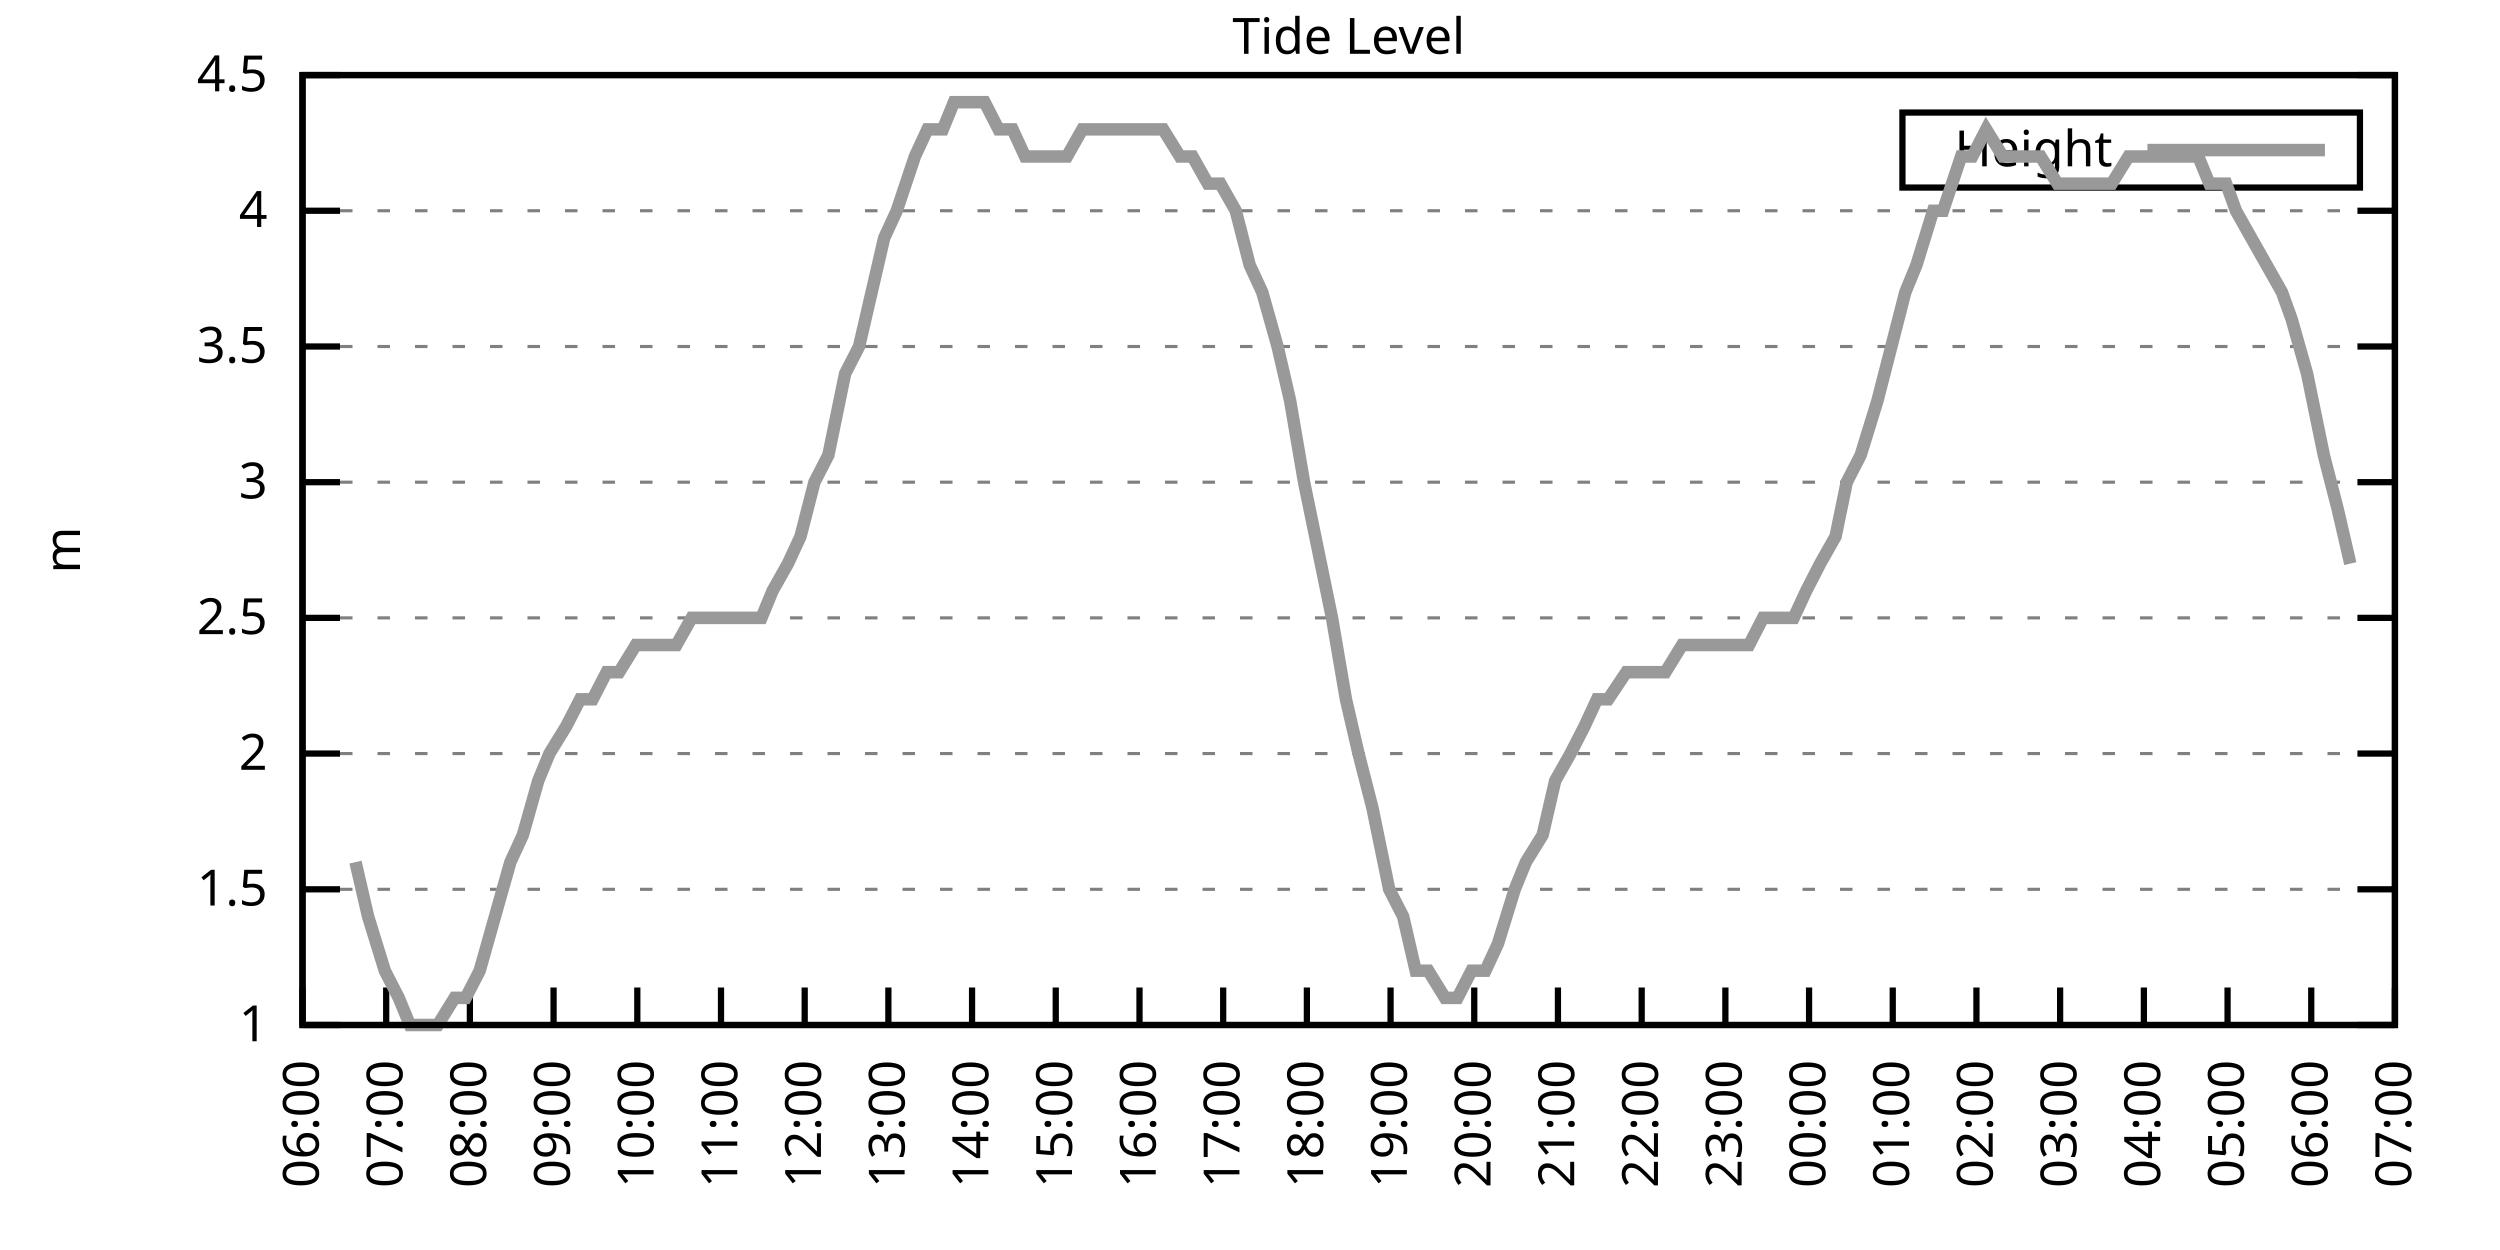
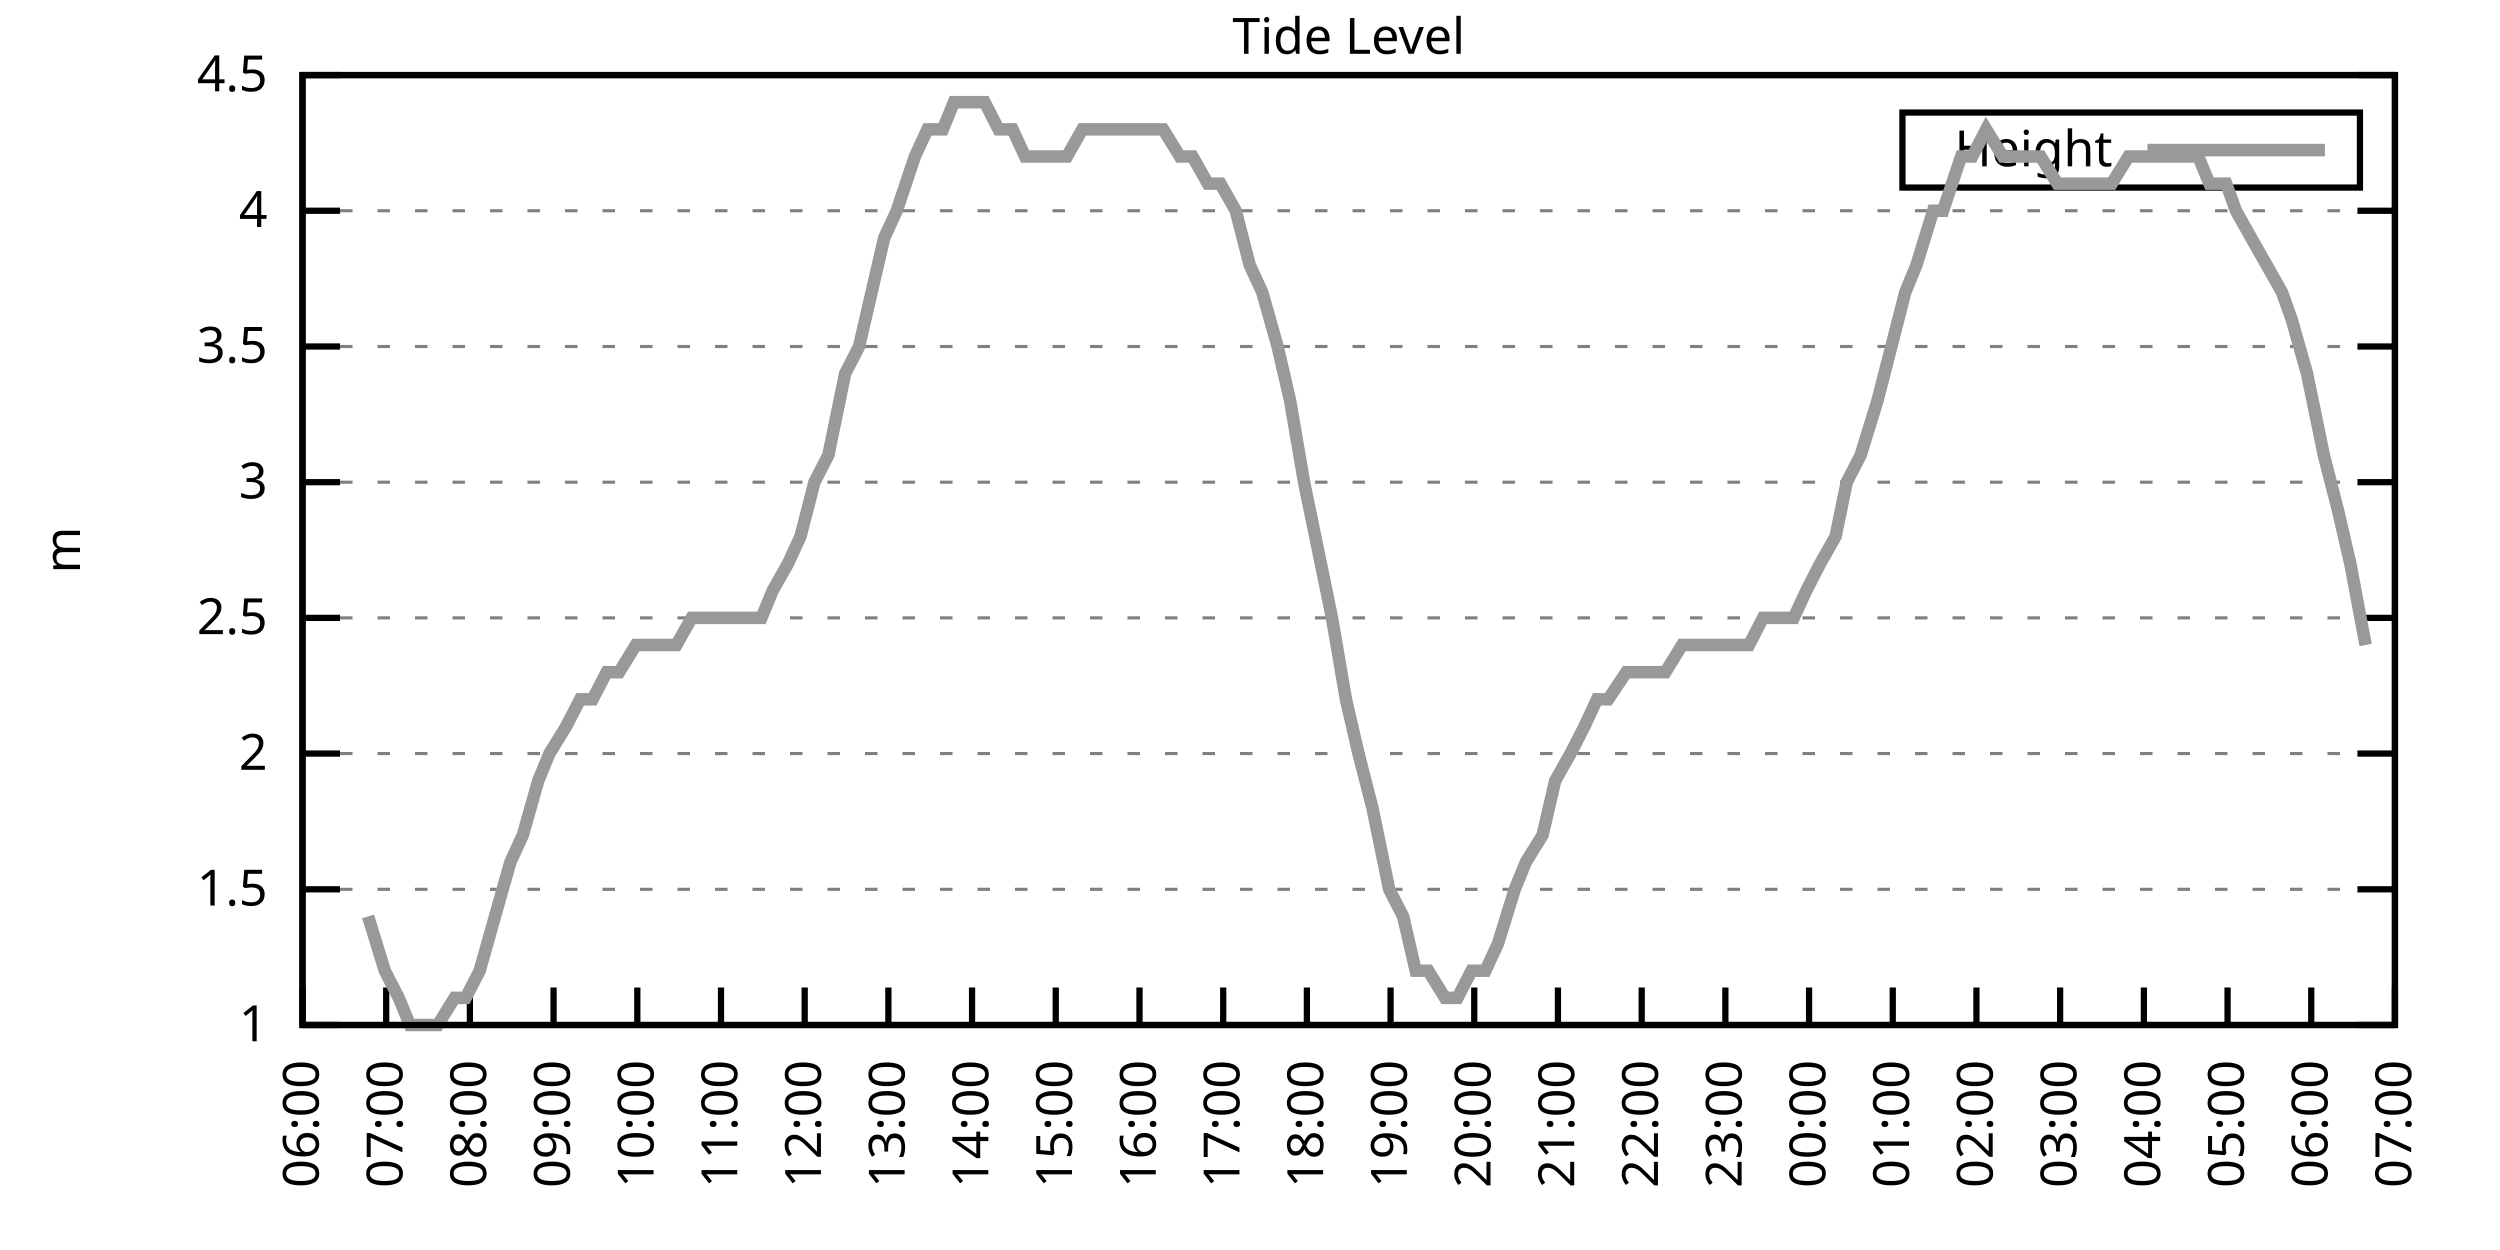
<svg xmlns="http://www.w3.org/2000/svg" xmlns:xlink="http://www.w3.org/1999/xlink" width="400" height="200" viewBox="0 0 400 200">
  <g id="gnuplot_canvas">
    <rect x="0" y="0" width="400" height="200" fill="none" />
    <defs>
      <circle id="gpDot" r="0.5" stroke-width="0.5" stroke="currentColor" />
      <path id="gpPt0" stroke-width="0.333" stroke="currentColor" d="M-1,0 h2 M0,-1 v2" />
      <path id="gpPt1" stroke-width="0.333" stroke="currentColor" d="M-1,-1 L1,1 M1,-1 L-1,1" />
      <path id="gpPt2" stroke-width="0.333" stroke="currentColor" d="M-1,0 L1,0 M0,-1 L0,1 M-1,-1 L1,1 M-1,1 L1,-1" />
      <rect id="gpPt3" stroke-width="0.333" stroke="currentColor" x="-1" y="-1" width="2" height="2" />
      <rect id="gpPt4" stroke-width="0.333" stroke="currentColor" fill="currentColor" x="-1" y="-1" width="2" height="2" />
      <circle id="gpPt5" stroke-width="0.333" stroke="currentColor" cx="0" cy="0" r="1" />
      <use xlink:href="#gpPt5" id="gpPt6" fill="currentColor" stroke="none" />
      <path id="gpPt7" stroke-width="0.333" stroke="currentColor" d="M0,-1.33 L-1.33,0.67 L1.33,0.67 z" />
      <use xlink:href="#gpPt7" id="gpPt8" fill="currentColor" stroke="none" />
      <use xlink:href="#gpPt7" id="gpPt9" stroke="currentColor" transform="rotate(180)" />
      <use xlink:href="#gpPt9" id="gpPt10" fill="currentColor" stroke="none" />
      <use xlink:href="#gpPt3" id="gpPt11" stroke="currentColor" transform="rotate(45)" />
      <use xlink:href="#gpPt11" id="gpPt12" fill="currentColor" stroke="none" />
      <path id="gpPt13" stroke-width="0.333" stroke="currentColor" d="M0,1.330 L1.265,0.411 L0.782,-1.067 L-0.782,-1.076 L-1.265,0.411 z" />
      <use xlink:href="#gpPt13" id="gpPt14" fill="currentColor" stroke="none" />
      <filter id="textbox" filterUnits="objectBoundingBox" x="0" y="0" height="1" width="1">
        <feFlood flood-color="white" flood-opacity="1" result="bgnd" />
        <feComposite in="SourceGraphic" in2="bgnd" operator="atop" />
      </filter>
      <filter id="greybox" filterUnits="objectBoundingBox" x="0" y="0" height="1" width="1">
        <feFlood flood-color="lightgrey" flood-opacity="1" result="grey" />
        <feComposite in="SourceGraphic" in2="grey" operator="atop" />
      </filter>
    </defs>
    <g fill="none" color="white" stroke="currentColor" stroke-width="1.00" stroke-linecap="butt" stroke-linejoin="miter">
</g>
    <g fill="none" color="black" stroke="currentColor" stroke-width="1.00" stroke-linecap="butt" stroke-linejoin="miter">
      <g stroke="none" shape-rendering="crispEdges">
        <polygon fill="rgb(255, 255, 255)" points="48.40,164.00 383.18,164.00 383.18,12.02 48.40,12.02 " />
      </g>
    </g>
    <g fill="none" color="black" stroke="currentColor" stroke-width="1.00" stroke-linecap="butt" stroke-linejoin="miter">
</g>
    <g fill="none" color="black" stroke="black" stroke-width="0.50" stroke-linecap="butt" stroke-linejoin="miter">
</g>
    <g fill="none" color="gray" stroke="currentColor" stroke-width="0.50" stroke-linecap="butt" stroke-linejoin="miter">
      <path stroke="gray" stroke-dasharray="2,4" class="gridline" d="M48.40,164.00 L383.19,164.00  " />
    </g>
    <g fill="none" color="gray" stroke="gray" stroke-width="1.00" stroke-linecap="butt" stroke-linejoin="miter">
</g>
    <g fill="none" color="black" stroke="currentColor" stroke-width="1.00" stroke-linecap="butt" stroke-linejoin="miter">
      <path stroke="black" d="M48.40,164.00 L54.40,164.00 M383.19,164.00 L377.19,164.00  " />
      <g transform="translate(42.80,166.60)" stroke="none" fill="black" font-family="Sans" font-size="8.00" text-anchor="end">
        <text>
          <tspan font-family="Sans"> 1</tspan>
        </text>
      </g>
    </g>
    <g fill="none" color="black" stroke="currentColor" stroke-width="1.00" stroke-linecap="butt" stroke-linejoin="miter">
</g>
    <g fill="none" color="black" stroke="black" stroke-width="0.50" stroke-linecap="butt" stroke-linejoin="miter">
</g>
    <g fill="none" color="gray" stroke="currentColor" stroke-width="0.50" stroke-linecap="butt" stroke-linejoin="miter">
      <path stroke="gray" stroke-dasharray="2,4" class="gridline" d="M48.40,142.29 L383.19,142.29  " />
    </g>
    <g fill="none" color="gray" stroke="gray" stroke-width="1.00" stroke-linecap="butt" stroke-linejoin="miter">
</g>
    <g fill="none" color="black" stroke="currentColor" stroke-width="1.00" stroke-linecap="butt" stroke-linejoin="miter">
      <path stroke="black" d="M48.40,142.29 L54.40,142.29 M383.19,142.29 L377.19,142.29  " />
      <g transform="translate(42.80,144.89)" stroke="none" fill="black" font-family="Sans" font-size="8.00" text-anchor="end">
        <text>
          <tspan font-family="Sans"> 1.5</tspan>
        </text>
      </g>
    </g>
    <g fill="none" color="black" stroke="currentColor" stroke-width="1.00" stroke-linecap="butt" stroke-linejoin="miter">
</g>
    <g fill="none" color="black" stroke="black" stroke-width="0.50" stroke-linecap="butt" stroke-linejoin="miter">
</g>
    <g fill="none" color="gray" stroke="currentColor" stroke-width="0.50" stroke-linecap="butt" stroke-linejoin="miter">
      <path stroke="gray" stroke-dasharray="2,4" class="gridline" d="M48.40,120.57 L383.19,120.57  " />
    </g>
    <g fill="none" color="gray" stroke="gray" stroke-width="1.00" stroke-linecap="butt" stroke-linejoin="miter">
</g>
    <g fill="none" color="black" stroke="currentColor" stroke-width="1.00" stroke-linecap="butt" stroke-linejoin="miter">
      <path stroke="black" d="M48.40,120.57 L54.40,120.57 M383.19,120.57 L377.19,120.57  " />
      <g transform="translate(42.80,123.17)" stroke="none" fill="black" font-family="Sans" font-size="8.00" text-anchor="end">
        <text>
          <tspan font-family="Sans"> 2</tspan>
        </text>
      </g>
    </g>
    <g fill="none" color="black" stroke="currentColor" stroke-width="1.00" stroke-linecap="butt" stroke-linejoin="miter">
</g>
    <g fill="none" color="black" stroke="black" stroke-width="0.50" stroke-linecap="butt" stroke-linejoin="miter">
</g>
    <g fill="none" color="gray" stroke="currentColor" stroke-width="0.50" stroke-linecap="butt" stroke-linejoin="miter">
      <path stroke="gray" stroke-dasharray="2,4" class="gridline" d="M48.40,98.86 L383.19,98.86  " />
    </g>
    <g fill="none" color="gray" stroke="gray" stroke-width="1.00" stroke-linecap="butt" stroke-linejoin="miter">
</g>
    <g fill="none" color="black" stroke="currentColor" stroke-width="1.00" stroke-linecap="butt" stroke-linejoin="miter">
      <path stroke="black" d="M48.40,98.86 L54.40,98.86 M383.19,98.86 L377.19,98.86  " />
      <g transform="translate(42.80,101.46)" stroke="none" fill="black" font-family="Sans" font-size="8.00" text-anchor="end">
        <text>
          <tspan font-family="Sans"> 2.5</tspan>
        </text>
      </g>
    </g>
    <g fill="none" color="black" stroke="currentColor" stroke-width="1.00" stroke-linecap="butt" stroke-linejoin="miter">
</g>
    <g fill="none" color="black" stroke="black" stroke-width="0.50" stroke-linecap="butt" stroke-linejoin="miter">
</g>
    <g fill="none" color="gray" stroke="currentColor" stroke-width="0.50" stroke-linecap="butt" stroke-linejoin="miter">
      <path stroke="gray" stroke-dasharray="2,4" class="gridline" d="M48.40,77.15 L383.19,77.15  " />
    </g>
    <g fill="none" color="gray" stroke="gray" stroke-width="1.00" stroke-linecap="butt" stroke-linejoin="miter">
</g>
    <g fill="none" color="black" stroke="currentColor" stroke-width="1.00" stroke-linecap="butt" stroke-linejoin="miter">
      <path stroke="black" d="M48.40,77.15 L54.40,77.15 M383.19,77.15 L377.19,77.15  " />
      <g transform="translate(42.80,79.75)" stroke="none" fill="black" font-family="Sans" font-size="8.00" text-anchor="end">
        <text>
          <tspan font-family="Sans"> 3</tspan>
        </text>
      </g>
    </g>
    <g fill="none" color="black" stroke="currentColor" stroke-width="1.00" stroke-linecap="butt" stroke-linejoin="miter">
</g>
    <g fill="none" color="black" stroke="black" stroke-width="0.50" stroke-linecap="butt" stroke-linejoin="miter">
</g>
    <g fill="none" color="gray" stroke="currentColor" stroke-width="0.50" stroke-linecap="butt" stroke-linejoin="miter">
      <path stroke="gray" stroke-dasharray="2,4" class="gridline" d="M48.40,55.44 L383.19,55.44  " />
    </g>
    <g fill="none" color="gray" stroke="gray" stroke-width="1.00" stroke-linecap="butt" stroke-linejoin="miter">
</g>
    <g fill="none" color="black" stroke="currentColor" stroke-width="1.00" stroke-linecap="butt" stroke-linejoin="miter">
      <path stroke="black" d="M48.40,55.44 L54.40,55.44 M383.19,55.44 L377.19,55.44  " />
      <g transform="translate(42.80,58.04)" stroke="none" fill="black" font-family="Sans" font-size="8.00" text-anchor="end">
        <text>
          <tspan font-family="Sans"> 3.5</tspan>
        </text>
      </g>
    </g>
    <g fill="none" color="black" stroke="currentColor" stroke-width="1.00" stroke-linecap="butt" stroke-linejoin="miter">
</g>
    <g fill="none" color="black" stroke="black" stroke-width="0.50" stroke-linecap="butt" stroke-linejoin="miter">
</g>
    <g fill="none" color="gray" stroke="currentColor" stroke-width="0.50" stroke-linecap="butt" stroke-linejoin="miter">
      <path stroke="gray" stroke-dasharray="2,4" class="gridline" d="M48.40,33.72 L383.19,33.72  " />
    </g>
    <g fill="none" color="gray" stroke="gray" stroke-width="1.00" stroke-linecap="butt" stroke-linejoin="miter">
</g>
    <g fill="none" color="black" stroke="currentColor" stroke-width="1.00" stroke-linecap="butt" stroke-linejoin="miter">
      <path stroke="black" d="M48.40,33.72 L54.40,33.72 M383.19,33.72 L377.19,33.72  " />
      <g transform="translate(42.80,36.32)" stroke="none" fill="black" font-family="Sans" font-size="8.00" text-anchor="end">
        <text>
          <tspan font-family="Sans"> 4</tspan>
        </text>
      </g>
    </g>
    <g fill="none" color="black" stroke="currentColor" stroke-width="1.00" stroke-linecap="butt" stroke-linejoin="miter">
</g>
    <g fill="none" color="black" stroke="black" stroke-width="0.50" stroke-linecap="butt" stroke-linejoin="miter">
</g>
    <g fill="none" color="gray" stroke="currentColor" stroke-width="0.50" stroke-linecap="butt" stroke-linejoin="miter">
      <path stroke="gray" stroke-dasharray="2,4" class="gridline" d="M48.40,12.01 L383.19,12.01  " />
    </g>
    <g fill="none" color="gray" stroke="gray" stroke-width="1.00" stroke-linecap="butt" stroke-linejoin="miter">
</g>
    <g fill="none" color="black" stroke="currentColor" stroke-width="1.00" stroke-linecap="butt" stroke-linejoin="miter">
      <path stroke="black" d="M48.40,12.01 L54.40,12.01 M383.19,12.01 L377.19,12.01  " />
      <g transform="translate(42.80,14.61)" stroke="none" fill="black" font-family="Sans" font-size="8.00" text-anchor="end">
        <text>
          <tspan font-family="Sans"> 4.5</tspan>
        </text>
      </g>
    </g>
    <g fill="none" color="black" stroke="currentColor" stroke-width="1.00" stroke-linecap="butt" stroke-linejoin="miter">
      <path stroke="black" d="M48.40,164.00 L48.40,158.00  " />
      <g transform="translate(51.00,169.60) rotate(270.00)" stroke="none" fill="black" font-family="Sans" font-size="8.00" text-anchor="end">
        <text>
          <tspan font-family="Sans">06:00</tspan>
        </text>
      </g>
    </g>
    <g fill="none" color="black" stroke="currentColor" stroke-width="1.00" stroke-linecap="butt" stroke-linejoin="miter">
      <path stroke="black" d="M61.79,164.00 L61.79,158.00  " />
      <g transform="translate(64.39,169.60) rotate(270.00)" stroke="none" fill="black" font-family="Sans" font-size="8.00" text-anchor="end">
        <text>
          <tspan font-family="Sans">07:00</tspan>
        </text>
      </g>
    </g>
    <g fill="none" color="black" stroke="currentColor" stroke-width="1.00" stroke-linecap="butt" stroke-linejoin="miter">
      <path stroke="black" d="M75.18,164.00 L75.18,158.00  " />
      <g transform="translate(77.78,169.60) rotate(270.00)" stroke="none" fill="black" font-family="Sans" font-size="8.00" text-anchor="end">
        <text>
          <tspan font-family="Sans">08:00</tspan>
        </text>
      </g>
    </g>
    <g fill="none" color="black" stroke="currentColor" stroke-width="1.00" stroke-linecap="butt" stroke-linejoin="miter">
      <path stroke="black" d="M88.57,164.00 L88.57,158.00  " />
      <g transform="translate(91.17,169.60) rotate(270.00)" stroke="none" fill="black" font-family="Sans" font-size="8.00" text-anchor="end">
        <text>
          <tspan font-family="Sans">09:00</tspan>
        </text>
      </g>
    </g>
    <g fill="none" color="black" stroke="currentColor" stroke-width="1.00" stroke-linecap="butt" stroke-linejoin="miter">
      <path stroke="black" d="M101.97,164.00 L101.97,158.00  " />
      <g transform="translate(104.57,169.60) rotate(270.00)" stroke="none" fill="black" font-family="Sans" font-size="8.00" text-anchor="end">
        <text>
          <tspan font-family="Sans">10:00</tspan>
        </text>
      </g>
    </g>
    <g fill="none" color="black" stroke="currentColor" stroke-width="1.00" stroke-linecap="butt" stroke-linejoin="miter">
      <path stroke="black" d="M115.36,164.00 L115.36,158.00  " />
      <g transform="translate(117.96,169.60) rotate(270.00)" stroke="none" fill="black" font-family="Sans" font-size="8.00" text-anchor="end">
        <text>
          <tspan font-family="Sans">11:00</tspan>
        </text>
      </g>
    </g>
    <g fill="none" color="black" stroke="currentColor" stroke-width="1.00" stroke-linecap="butt" stroke-linejoin="miter">
      <path stroke="black" d="M128.75,164.00 L128.75,158.00  " />
      <g transform="translate(131.35,169.60) rotate(270.00)" stroke="none" fill="black" font-family="Sans" font-size="8.00" text-anchor="end">
        <text>
          <tspan font-family="Sans">12:00</tspan>
        </text>
      </g>
    </g>
    <g fill="none" color="black" stroke="currentColor" stroke-width="1.00" stroke-linecap="butt" stroke-linejoin="miter">
      <path stroke="black" d="M142.14,164.00 L142.14,158.00  " />
      <g transform="translate(144.74,169.60) rotate(270.00)" stroke="none" fill="black" font-family="Sans" font-size="8.00" text-anchor="end">
        <text>
          <tspan font-family="Sans">13:00</tspan>
        </text>
      </g>
    </g>
    <g fill="none" color="black" stroke="currentColor" stroke-width="1.00" stroke-linecap="butt" stroke-linejoin="miter">
      <path stroke="black" d="M155.53,164.00 L155.53,158.00  " />
      <g transform="translate(158.13,169.60) rotate(270.00)" stroke="none" fill="black" font-family="Sans" font-size="8.00" text-anchor="end">
        <text>
          <tspan font-family="Sans">14:00</tspan>
        </text>
      </g>
    </g>
    <g fill="none" color="black" stroke="currentColor" stroke-width="1.00" stroke-linecap="butt" stroke-linejoin="miter">
      <path stroke="black" d="M168.92,164.00 L168.92,158.00  " />
      <g transform="translate(171.52,169.60) rotate(270.00)" stroke="none" fill="black" font-family="Sans" font-size="8.00" text-anchor="end">
        <text>
          <tspan font-family="Sans">15:00</tspan>
        </text>
      </g>
    </g>
    <g fill="none" color="black" stroke="currentColor" stroke-width="1.00" stroke-linecap="butt" stroke-linejoin="miter">
      <path stroke="black" d="M182.32,164.00 L182.32,158.00  " />
      <g transform="translate(184.92,169.60) rotate(270.00)" stroke="none" fill="black" font-family="Sans" font-size="8.00" text-anchor="end">
        <text>
          <tspan font-family="Sans">16:00</tspan>
        </text>
      </g>
    </g>
    <g fill="none" color="black" stroke="currentColor" stroke-width="1.00" stroke-linecap="butt" stroke-linejoin="miter">
      <path stroke="black" d="M195.71,164.00 L195.71,158.00  " />
      <g transform="translate(198.31,169.60) rotate(270.00)" stroke="none" fill="black" font-family="Sans" font-size="8.00" text-anchor="end">
        <text>
          <tspan font-family="Sans">17:00</tspan>
        </text>
      </g>
    </g>
    <g fill="none" color="black" stroke="currentColor" stroke-width="1.00" stroke-linecap="butt" stroke-linejoin="miter">
      <path stroke="black" d="M209.10,164.00 L209.10,158.00  " />
      <g transform="translate(211.70,169.60) rotate(270.00)" stroke="none" fill="black" font-family="Sans" font-size="8.00" text-anchor="end">
        <text>
          <tspan font-family="Sans">18:00</tspan>
        </text>
      </g>
    </g>
    <g fill="none" color="black" stroke="currentColor" stroke-width="1.00" stroke-linecap="butt" stroke-linejoin="miter">
      <path stroke="black" d="M222.49,164.00 L222.49,158.00  " />
      <g transform="translate(225.09,169.60) rotate(270.00)" stroke="none" fill="black" font-family="Sans" font-size="8.00" text-anchor="end">
        <text>
          <tspan font-family="Sans">19:00</tspan>
        </text>
      </g>
    </g>
    <g fill="none" color="black" stroke="currentColor" stroke-width="1.00" stroke-linecap="butt" stroke-linejoin="miter">
      <path stroke="black" d="M235.88,164.00 L235.88,158.00  " />
      <g transform="translate(238.48,169.60) rotate(270.00)" stroke="none" fill="black" font-family="Sans" font-size="8.00" text-anchor="end">
        <text>
          <tspan font-family="Sans">20:00</tspan>
        </text>
      </g>
    </g>
    <g fill="none" color="black" stroke="currentColor" stroke-width="1.00" stroke-linecap="butt" stroke-linejoin="miter">
      <path stroke="black" d="M249.27,164.00 L249.27,158.00  " />
      <g transform="translate(251.87,169.60) rotate(270.00)" stroke="none" fill="black" font-family="Sans" font-size="8.00" text-anchor="end">
        <text>
          <tspan font-family="Sans">21:00</tspan>
        </text>
      </g>
    </g>
    <g fill="none" color="black" stroke="currentColor" stroke-width="1.00" stroke-linecap="butt" stroke-linejoin="miter">
      <path stroke="black" d="M262.67,164.00 L262.67,158.00  " />
      <g transform="translate(265.27,169.60) rotate(270.00)" stroke="none" fill="black" font-family="Sans" font-size="8.00" text-anchor="end">
        <text>
          <tspan font-family="Sans">22:00</tspan>
        </text>
      </g>
    </g>
    <g fill="none" color="black" stroke="currentColor" stroke-width="1.00" stroke-linecap="butt" stroke-linejoin="miter">
      <path stroke="black" d="M276.06,164.00 L276.06,158.00  " />
      <g transform="translate(278.66,169.60) rotate(270.00)" stroke="none" fill="black" font-family="Sans" font-size="8.00" text-anchor="end">
        <text>
          <tspan font-family="Sans">23:00</tspan>
        </text>
      </g>
    </g>
    <g fill="none" color="black" stroke="currentColor" stroke-width="1.00" stroke-linecap="butt" stroke-linejoin="miter">
      <path stroke="black" d="M289.45,164.00 L289.45,158.00  " />
      <g transform="translate(292.05,169.60) rotate(270.00)" stroke="none" fill="black" font-family="Sans" font-size="8.00" text-anchor="end">
        <text>
          <tspan font-family="Sans">00:00</tspan>
        </text>
      </g>
    </g>
    <g fill="none" color="black" stroke="currentColor" stroke-width="1.00" stroke-linecap="butt" stroke-linejoin="miter">
      <path stroke="black" d="M302.84,164.00 L302.84,158.00  " />
      <g transform="translate(305.44,169.60) rotate(270.00)" stroke="none" fill="black" font-family="Sans" font-size="8.00" text-anchor="end">
        <text>
          <tspan font-family="Sans">01:00</tspan>
        </text>
      </g>
    </g>
    <g fill="none" color="black" stroke="currentColor" stroke-width="1.00" stroke-linecap="butt" stroke-linejoin="miter">
      <path stroke="black" d="M316.23,164.00 L316.23,158.00  " />
      <g transform="translate(318.83,169.60) rotate(270.00)" stroke="none" fill="black" font-family="Sans" font-size="8.00" text-anchor="end">
        <text>
          <tspan font-family="Sans">02:00</tspan>
        </text>
      </g>
    </g>
    <g fill="none" color="black" stroke="currentColor" stroke-width="1.00" stroke-linecap="butt" stroke-linejoin="miter">
      <path stroke="black" d="M329.62,164.00 L329.62,158.00  " />
      <g transform="translate(332.22,169.60) rotate(270.00)" stroke="none" fill="black" font-family="Sans" font-size="8.00" text-anchor="end">
        <text>
          <tspan font-family="Sans">03:00</tspan>
        </text>
      </g>
    </g>
    <g fill="none" color="black" stroke="currentColor" stroke-width="1.00" stroke-linecap="butt" stroke-linejoin="miter">
      <path stroke="black" d="M343.02,164.00 L343.02,158.00  " />
      <g transform="translate(345.62,169.60) rotate(270.00)" stroke="none" fill="black" font-family="Sans" font-size="8.00" text-anchor="end">
        <text>
          <tspan font-family="Sans">04:00</tspan>
        </text>
      </g>
    </g>
    <g fill="none" color="black" stroke="currentColor" stroke-width="1.00" stroke-linecap="butt" stroke-linejoin="miter">
      <path stroke="black" d="M356.41,164.00 L356.41,158.00  " />
      <g transform="translate(359.01,169.60) rotate(270.00)" stroke="none" fill="black" font-family="Sans" font-size="8.00" text-anchor="end">
        <text>
          <tspan font-family="Sans">05:00</tspan>
        </text>
      </g>
    </g>
    <g fill="none" color="black" stroke="currentColor" stroke-width="1.00" stroke-linecap="butt" stroke-linejoin="miter">
      <path stroke="black" d="M369.80,164.00 L369.80,158.00  " />
      <g transform="translate(372.40,169.60) rotate(270.00)" stroke="none" fill="black" font-family="Sans" font-size="8.00" text-anchor="end">
        <text>
          <tspan font-family="Sans">06:00</tspan>
        </text>
      </g>
    </g>
    <g fill="none" color="black" stroke="currentColor" stroke-width="1.00" stroke-linecap="butt" stroke-linejoin="miter">
      <path stroke="black" d="M383.19,164.00 L383.19,158.00  " />
      <g transform="translate(385.79,169.60) rotate(270.00)" stroke="none" fill="black" font-family="Sans" font-size="8.00" text-anchor="end">
        <text>
          <tspan font-family="Sans">07:00</tspan>
        </text>
      </g>
    </g>
    <g fill="none" color="black" stroke="currentColor" stroke-width="1.00" stroke-linecap="butt" stroke-linejoin="miter">
</g>
    <g fill="none" color="black" stroke="currentColor" stroke-width="1.00" stroke-linecap="butt" stroke-linejoin="miter">
      <path stroke="black" d="M48.40,12.01 L48.40,164.00 L383.19,164.00 L383.19,12.01 L48.40,12.01 Z  " />
    </g>
    <g fill="none" color="black" stroke="currentColor" stroke-width="1.00" stroke-linecap="butt" stroke-linejoin="miter">
</g>
    <g fill="none" color="black" stroke="currentColor" stroke-width="1.00" stroke-linecap="butt" stroke-linejoin="miter">
      <path stroke="black" d="M304.39,30.01 L304.39,18.01 L377.59,18.01 L377.59,30.01 L304.39,30.01 Z  " />
    </g>
    <g id="Tide_level_plot_1">
      <g fill="none" color="white" stroke="black" stroke-width="2.00" stroke-linecap="butt" stroke-linejoin="miter">
</g>
      <g fill="none" color="black" stroke="currentColor" stroke-width="2.00" stroke-linecap="butt" stroke-linejoin="miter">
        <g transform="translate(337.99,26.61)" stroke="none" fill="black" font-family="Sans" font-size="8.00" text-anchor="end">
          <text>
            <tspan font-family="Sans">Height</tspan>
          </text>
        </g>
      </g>
      <g fill="none" color="black" stroke="currentColor" stroke-width="2.00" stroke-linecap="butt" stroke-linejoin="miter">
-         <path stroke="rgb(153, 153, 153)" d="M343.59,24.01 L371.99,24.01 M56.88,137.94 L58.89,146.63 L61.57,155.31 L63.80,159.66 L65.59,164.00 L67.82,164.00   L70.05,164.00 L72.73,159.66 L74.51,159.66 L76.75,155.31 L79.20,146.63 L81.66,137.94 L83.66,133.60 L86.12,124.92   L87.91,120.57 L90.58,116.23 L92.82,111.89 L94.82,111.89 L97.06,107.55 L99.06,107.55 L101.74,103.20 L103.75,103.20   L105.76,103.20 L108.22,103.20 L110.67,98.86 L112.46,98.86 L114.91,98.86 L117.14,98.86 L119.60,98.86 L121.83,98.86   L123.62,94.52 L126.07,90.18 L128.08,85.83 L130.31,77.15 L132.54,72.81 L135.22,59.78 L137.45,55.44 L139.46,46.75   L141.47,38.07 L143.48,33.72 L146.38,25.04 L148.39,20.70 L150.85,20.70 L152.63,16.35 L155.31,16.35 L157.54,16.35   L159.77,20.70 L162.01,20.70 L164.01,25.04 L166.02,25.04 L168.70,25.04 L170.71,25.04 L173.17,20.70 L175.17,20.70   L177.63,20.70 L179.86,20.70 L181.87,20.70 L184.10,20.70 L186.11,20.70 L188.79,25.04 L190.80,25.04 L193.25,29.38   L195.26,29.38 L197.72,33.72 L199.95,42.41 L201.96,46.75 L204.41,55.44 L206.42,64.12 L208.65,77.15 L210.44,85.83   L213.12,98.86 L215.35,111.89 L217.36,120.57 L219.59,129.26 L222.27,142.29 L224.50,146.63 L226.51,155.31 L228.52,155.31   L231.20,159.66 L233.20,159.66 L235.44,155.31 L237.67,155.31 L239.68,150.97 L242.36,142.29 L244.14,137.94 L246.82,133.60   L248.83,124.92 L251.28,120.57 L253.51,116.23 L255.52,111.89 L257.31,111.89 L260.21,107.55 L262.00,107.55 L264.23,107.55   L266.46,107.55 L269.14,103.20 L271.15,103.20 L273.38,103.20 L275.83,103.20 L277.84,103.20 L279.85,103.20 L282.08,98.86   L284.32,98.86 L286.99,98.86 L289.00,94.52 L291.23,90.18 L293.69,85.83 L295.48,77.15 L297.71,72.81 L300.39,64.12   L302.62,55.44 L304.85,46.75 L306.63,42.41 L309.31,33.72 L310.88,33.72 L313.78,25.04 L315.56,25.04 L317.79,20.70   L320.47,25.04 L322.70,25.04 L324.49,25.04 L326.50,25.04 L329.18,29.38 L331.63,29.38 L333.42,29.38 L336.10,29.38   L337.88,29.38 L340.56,25.04 L342.79,25.04 L344.35,25.04 L347.03,25.04 L349.26,25.04 L351.72,25.04 L353.51,29.38   L356.18,29.38 L357.75,33.72 L360.20,38.07 L362.66,42.41 L365.11,46.75 L366.67,51.09 L369.13,59.78 L371.81,72.81   L374.04,81.49 L376.05,90.18  " />
+         <path stroke="rgb(153, 153, 153)" d="M343.59,24.01 L371.99,24.01 M58.89,146.63 L61.57,155.31 L63.80,159.66 L65.59,164.00 L67.82,164.00 L70.05,164.00   L72.73,159.66 L74.51,159.66 L76.75,155.31 L79.20,146.63 L81.66,137.94 L83.66,133.60 L86.12,124.92 L87.91,120.57   L90.58,116.23 L92.82,111.89 L94.82,111.89 L97.06,107.55 L99.06,107.55 L101.74,103.20 L103.75,103.20 L105.76,103.20   L108.22,103.20 L110.67,98.86 L112.46,98.86 L114.91,98.86 L117.14,98.86 L119.60,98.86 L121.83,98.86 L123.62,94.52   L126.07,90.18 L128.08,85.83 L130.31,77.15 L132.54,72.81 L135.22,59.78 L137.45,55.44 L139.46,46.75 L141.47,38.07   L143.48,33.72 L146.38,25.04 L148.39,20.70 L150.85,20.70 L152.63,16.35 L155.31,16.35 L157.54,16.35 L159.77,20.70   L162.01,20.70 L164.01,25.04 L166.02,25.04 L168.70,25.04 L170.71,25.04 L173.17,20.70 L175.17,20.70 L177.63,20.70   L179.86,20.70 L181.87,20.70 L184.10,20.70 L186.11,20.70 L188.79,25.04 L190.80,25.04 L193.25,29.38 L195.26,29.38   L197.72,33.72 L199.95,42.41 L201.96,46.75 L204.41,55.44 L206.42,64.12 L208.65,77.15 L210.44,85.83 L213.12,98.86   L215.35,111.89 L217.36,120.57 L219.59,129.26 L222.27,142.29 L224.50,146.63 L226.51,155.31 L228.52,155.31 L231.20,159.66   L233.20,159.66 L235.44,155.31 L237.67,155.31 L239.68,150.97 L242.36,142.29 L244.14,137.94 L246.82,133.60 L248.83,124.92   L251.28,120.57 L253.51,116.23 L255.52,111.89 L257.31,111.89 L260.21,107.55 L262.00,107.55 L264.23,107.55 L266.46,107.55   L269.14,103.20 L271.15,103.20 L273.38,103.20 L275.83,103.20 L277.84,103.20 L279.85,103.20 L282.08,98.86 L284.32,98.86   L286.99,98.86 L289.00,94.52 L291.23,90.18 L293.69,85.83 L295.48,77.15 L297.71,72.81 L300.39,64.12 L302.62,55.44   L304.85,46.75 L306.63,42.41 L309.31,33.72 L310.88,33.72 L313.78,25.04 L315.56,25.04 L317.79,20.70 L320.47,25.04   L322.70,25.04 L324.49,25.04 L326.50,25.04 L329.18,29.38 L331.63,29.38 L333.42,29.38 L336.10,29.38 L337.88,29.38   L340.56,25.04 L342.79,25.04 L344.35,25.04 L347.03,25.04 L349.26,25.04 L351.72,25.04 L353.51,29.38 L356.18,29.38   L357.75,33.72 L360.20,38.07 L362.66,42.41 L365.11,46.75 L366.67,51.09 L369.13,59.78 L371.81,72.81 L374.04,81.49   L376.05,90.18 L378.50,103.20  " />
      </g>
    </g>
    <g fill="none" color="black" stroke="currentColor" stroke-width="2.00" stroke-linecap="butt" stroke-linejoin="miter">
</g>
    <g fill="none" color="black" stroke="black" stroke-width="1.00" stroke-linecap="butt" stroke-linejoin="miter">
</g>
    <g fill="none" color="black" stroke="currentColor" stroke-width="1.00" stroke-linecap="butt" stroke-linejoin="miter">
      <path stroke="black" d="M48.40,12.01 L48.40,164.00 L383.19,164.00 L383.19,12.01 L48.40,12.01 Z  " />
      <g transform="translate(12.80,88.01) rotate(270.00)" stroke="none" fill="black" font-family="Sans" font-size="8.00" text-anchor="middle">
        <text>
          <tspan font-family="Sans">m</tspan>
        </text>
      </g>
    </g>
    <g fill="none" color="black" stroke="currentColor" stroke-width="1.00" stroke-linecap="butt" stroke-linejoin="miter">
</g>
    <g fill="none" color="black" stroke="currentColor" stroke-width="1.00" stroke-linecap="butt" stroke-linejoin="miter">
      <g transform="translate(215.79,8.61)" stroke="none" fill="black" font-family="Sans" font-size="8.00" text-anchor="middle">
        <text>
          <tspan font-family="Sans">Tide Level</tspan>
        </text>
      </g>
    </g>
    <g fill="none" color="black" stroke="currentColor" stroke-width="1.00" stroke-linecap="butt" stroke-linejoin="miter">
</g>
  </g>
</svg>
